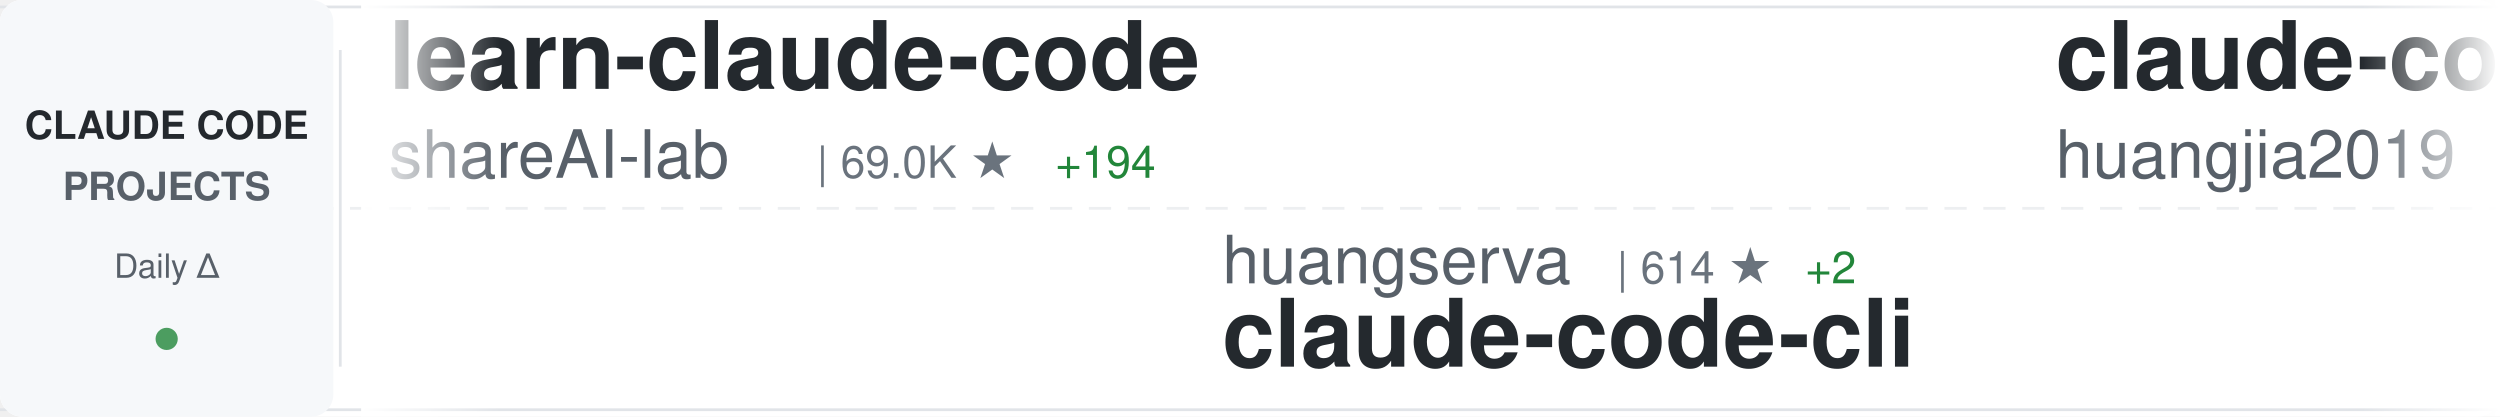
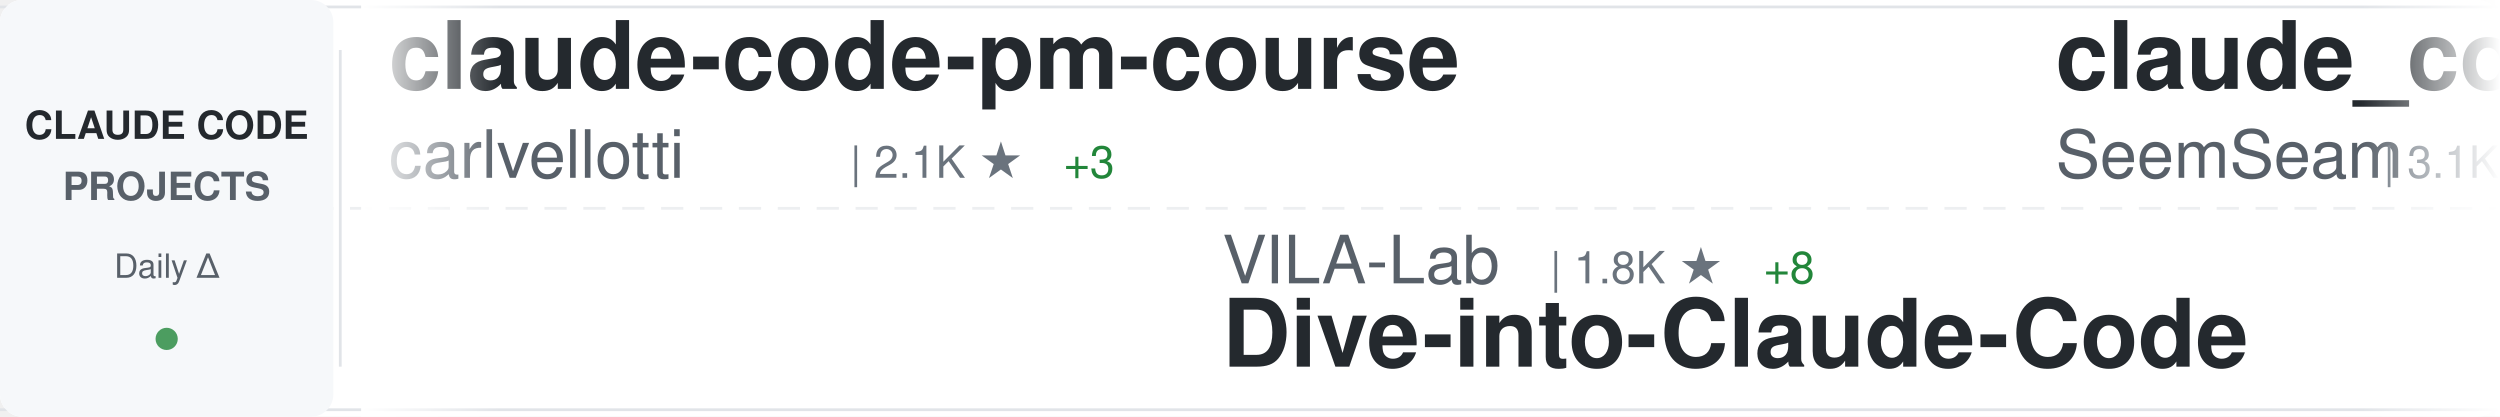
<svg xmlns="http://www.w3.org/2000/svg" width="900" height="150">
  <defs>
    <linearGradient id="awesomeLeftFade" x1="0%" y1="0%" x2="100%" y2="0%">
      <stop offset="0%" style="stop-color:#ffffff;stop-opacity:1" />
      <stop offset="100%" style="stop-color:#ffffff;stop-opacity:0" />
    </linearGradient>
    <linearGradient id="awesomeRightFade" x1="0%" y1="0%" x2="100%" y2="0%">
      <stop offset="0%" style="stop-color:#ffffff;stop-opacity:0" />
      <stop offset="100%" style="stop-color:#ffffff;stop-opacity:1" />
    </linearGradient>
  </defs>
  <rect width="900" height="150" fill="#ffffff" rx="8" />
  <rect x="0" y="2" width="900" height="1" fill="#e1e4e8" />
  <rect x="0" y="147" width="900" height="1" fill="#e1e4e8" />
  <line x1="0" y1="75" x2="900" y2="75" stroke="#e1e4e8" stroke-width="1" stroke-dasharray="8 6" opacity="0.6" />
  <rect x="0" y="0" width="120" height="150" fill="#f6f8fa" rx="8" />
  <text x="60" y="50" font-family="-apple-system, BlinkMacSystemFont, 'Segoe UI', Helvetica, Arial, sans-serif" font-size="14" font-weight="600" fill="#24292e" text-anchor="middle">CLAUDE CODE</text>
  <text x="60" y="72" font-family="-apple-system, BlinkMacSystemFont, 'Segoe UI', Helvetica, Arial, sans-serif" font-size="14" font-weight="600" fill="#586069" text-anchor="middle">PROJECTS</text>
  <text x="60" y="100" font-family="-apple-system, BlinkMacSystemFont, 'Segoe UI', Helvetica, Arial, sans-serif" font-size="12" font-weight="500" fill="#586069" text-anchor="middle">Daily Δ</text>
  <circle cx="60" cy="122" r="4" fill="#22863a" opacity="0.8" />
  <rect x="122" y="18" width="1" height="114" fill="#e1e4e8" />
  <clipPath id="awesomeTickerClip">
    <rect x="130" y="0" width="770" height="150" />
  </clipPath>
  <g clip-path="url(#awesomeTickerClip)">
    <g id="awesomeTickerItems">
      <animateTransform attributeName="transform" attributeType="XML" type="translate" from="0 0" to="-3000 0" dur="54s" repeatCount="indefinite" />
      <g transform="translate(0, 0)">
-         <text x="140" y="32" font-family="-apple-system, BlinkMacSystemFont, 'Segoe UI', Helvetica, Arial, sans-serif" font-size="34" font-weight="600" fill="#24292e">learn-claude-code</text>
-         <text x="140" y="64" font-family="-apple-system, BlinkMacSystemFont, 'Segoe UI', Helvetica, Arial, sans-serif" font-size="24" font-weight="400" fill="#586069">shareAI-lab</text>
-         <text x="294" y="64" font-family="-apple-system, BlinkMacSystemFont, 'Segoe UI', Helvetica, Arial, sans-serif" font-size="16" font-weight="500" fill="#6a737d">| 69.0K ★</text>
-         <text x="380" y="64" font-family="-apple-system, BlinkMacSystemFont, 'Segoe UI', Helvetica, Arial, sans-serif" font-size="16" font-weight="500" fill="#22863a"> +194</text>
+         <text x="140" y="32" font-family="-apple-system, BlinkMacSystemFont, 'Segoe UI', Helvetica, Arial, sans-serif" font-size="34" font-weight="600" fill="#24292e">claude-code-pm-course</text>
+         <text x="140" y="64" font-family="-apple-system, BlinkMacSystemFont, 'Segoe UI', Helvetica, Arial, sans-serif" font-size="24" font-weight="400" fill="#586069">carlvellotti</text>
+         <text x="306" y="64" font-family="-apple-system, BlinkMacSystemFont, 'Segoe UI', Helvetica, Arial, sans-serif" font-size="16" font-weight="500" fill="#6a737d">| 2.1K ★</text>
+         <text x="383" y="64" font-family="-apple-system, BlinkMacSystemFont, 'Segoe UI', Helvetica, Arial, sans-serif" font-size="16" font-weight="500" fill="#22863a"> +3</text>
      </g>
      <g transform="translate(300, 0)">
-         <text x="140" y="102" font-family="-apple-system, BlinkMacSystemFont, 'Segoe UI', Helvetica, Arial, sans-serif" font-size="24" font-weight="400" fill="#586069">huangserva</text>
-         <text x="282" y="102" font-family="-apple-system, BlinkMacSystemFont, 'Segoe UI', Helvetica, Arial, sans-serif" font-size="16" font-weight="500" fill="#6a737d">| 614 ★</text>
-         <text x="350" y="102" font-family="-apple-system, BlinkMacSystemFont, 'Segoe UI', Helvetica, Arial, sans-serif" font-size="16" font-weight="500" fill="#22863a"> +2</text>
-         <text x="140" y="132" font-family="-apple-system, BlinkMacSystemFont, 'Segoe UI', Helvetica, Arial, sans-serif" font-size="34" font-weight="600" fill="#24292e">claude-code-cli</text>
+         <text x="140" y="102" font-family="-apple-system, BlinkMacSystemFont, 'Segoe UI', Helvetica, Arial, sans-serif" font-size="24" font-weight="400" fill="#586069">VILA-Lab</text>
+         <text x="258" y="102" font-family="-apple-system, BlinkMacSystemFont, 'Segoe UI', Helvetica, Arial, sans-serif" font-size="16" font-weight="500" fill="#6a737d">| 1.8K ★</text>
+         <text x="335" y="102" font-family="-apple-system, BlinkMacSystemFont, 'Segoe UI', Helvetica, Arial, sans-serif" font-size="16" font-weight="500" fill="#22863a"> +8</text>
+         <text x="140" y="132" font-family="-apple-system, BlinkMacSystemFont, 'Segoe UI', Helvetica, Arial, sans-serif" font-size="34" font-weight="600" fill="#24292e">Dive-into-Claude-Code</text>
      </g>
      <g transform="translate(600, 0)">
-         <text x="140" y="32" font-family="-apple-system, BlinkMacSystemFont, 'Segoe UI', Helvetica, Arial, sans-serif" font-size="34" font-weight="600" fill="#24292e">claude-code-engineering</text>
-         <text x="140" y="64" font-family="-apple-system, BlinkMacSystemFont, 'Segoe UI', Helvetica, Arial, sans-serif" font-size="24" font-weight="400" fill="#586069">huangjia2019</text>
-         <text x="306" y="64" font-family="-apple-system, BlinkMacSystemFont, 'Segoe UI', Helvetica, Arial, sans-serif" font-size="16" font-weight="500" fill="#6a737d">| 901 ★</text>
-         <text x="374" y="64" font-family="-apple-system, BlinkMacSystemFont, 'Segoe UI', Helvetica, Arial, sans-serif" font-size="16" font-weight="500" fill="#22863a"> +5</text>
+         <text x="140" y="32" font-family="-apple-system, BlinkMacSystemFont, 'Segoe UI', Helvetica, Arial, sans-serif" font-size="34" font-weight="600" fill="#24292e">claude_codex_bridge</text>
+         <text x="140" y="64" font-family="-apple-system, BlinkMacSystemFont, 'Segoe UI', Helvetica, Arial, sans-serif" font-size="24" font-weight="400" fill="#586069">SeemSeam</text>
+         <text x="258" y="64" font-family="-apple-system, BlinkMacSystemFont, 'Segoe UI', Helvetica, Arial, sans-serif" font-size="16" font-weight="500" fill="#6a737d">| 3.1K ★</text>
+         <text x="335" y="64" font-family="-apple-system, BlinkMacSystemFont, 'Segoe UI', Helvetica, Arial, sans-serif" font-size="16" font-weight="500" fill="#22863a"> +14</text>
      </g>
      <g transform="translate(900, 0)">
-         <text x="140" y="102" font-family="-apple-system, BlinkMacSystemFont, 'Segoe UI', Helvetica, Arial, sans-serif" font-size="24" font-weight="400" fill="#586069">luongnv89</text>
-         <text x="270" y="102" font-family="-apple-system, BlinkMacSystemFont, 'Segoe UI', Helvetica, Arial, sans-serif" font-size="16" font-weight="500" fill="#6a737d">| 38.9K ★</text>
-         <text x="356" y="102" font-family="-apple-system, BlinkMacSystemFont, 'Segoe UI', Helvetica, Arial, sans-serif" font-size="16" font-weight="500" fill="#22863a"> +101</text>
-         <text x="140" y="132" font-family="-apple-system, BlinkMacSystemFont, 'Segoe UI', Helvetica, Arial, sans-serif" font-size="34" font-weight="600" fill="#24292e">claude-howto</text>
+         <text x="140" y="102" font-family="-apple-system, BlinkMacSystemFont, 'Segoe UI', Helvetica, Arial, sans-serif" font-size="24" font-weight="400" fill="#586069">freestylefly</text>
+         <text x="306" y="102" font-family="-apple-system, BlinkMacSystemFont, 'Segoe UI', Helvetica, Arial, sans-serif" font-size="16" font-weight="500" fill="#6a737d">| 127 ★</text>
+         <text x="140" y="132" font-family="-apple-system, BlinkMacSystemFont, 'Segoe UI', Helvetica, Arial, sans-serif" font-size="34" font-weight="600" fill="#24292e">claude-code</text>
      </g>
      <g transform="translate(1200, 0)">
-         <text x="140" y="32" font-family="-apple-system, BlinkMacSystemFont, 'Segoe UI', Helvetica, Arial, sans-serif" font-size="34" font-weight="600" fill="#24292e">my-claude-code-setup</text>
-         <text x="140" y="64" font-family="-apple-system, BlinkMacSystemFont, 'Segoe UI', Helvetica, Arial, sans-serif" font-size="24" font-weight="400" fill="#586069">centminmod</text>
-         <text x="282" y="64" font-family="-apple-system, BlinkMacSystemFont, 'Segoe UI', Helvetica, Arial, sans-serif" font-size="16" font-weight="500" fill="#6a737d">| 2.4K ★</text>
-         <text x="359" y="64" font-family="-apple-system, BlinkMacSystemFont, 'Segoe UI', Helvetica, Arial, sans-serif" font-size="16" font-weight="500" fill="#22863a"> +2</text>
+         <text x="140" y="32" font-family="-apple-system, BlinkMacSystemFont, 'Segoe UI', Helvetica, Arial, sans-serif" font-size="34" font-weight="600" fill="#24292e">claude-code-base-action</text>
+         <text x="140" y="64" font-family="-apple-system, BlinkMacSystemFont, 'Segoe UI', Helvetica, Arial, sans-serif" font-size="24" font-weight="400" fill="#586069">anthropics</text>
+         <text x="282" y="64" font-family="-apple-system, BlinkMacSystemFont, 'Segoe UI', Helvetica, Arial, sans-serif" font-size="16" font-weight="500" fill="#6a737d">| 888 ★</text>
      </g>
      <g transform="translate(1500, 0)">
-         <text x="140" y="102" font-family="-apple-system, BlinkMacSystemFont, 'Segoe UI', Helvetica, Arial, sans-serif" font-size="24" font-weight="400" fill="#586069">guanshan</text>
-         <text x="258" y="102" font-family="-apple-system, BlinkMacSystemFont, 'Segoe UI', Helvetica, Arial, sans-serif" font-size="16" font-weight="500" fill="#6a737d">| 61 ★</text>
-         <text x="140" y="132" font-family="-apple-system, BlinkMacSystemFont, 'Segoe UI', Helvetica, Arial, sans-serif" font-size="34" font-weight="600" fill="#24292e">ClaudeCode</text>
+         <text x="140" y="102" font-family="-apple-system, BlinkMacSystemFont, 'Segoe UI', Helvetica, Arial, sans-serif" font-size="24" font-weight="400" fill="#586069">alex000kim</text>
+         <text x="282" y="102" font-family="-apple-system, BlinkMacSystemFont, 'Segoe UI', Helvetica, Arial, sans-serif" font-size="16" font-weight="500" fill="#6a737d">| 229 ★</text>
+         <text x="350" y="102" font-family="-apple-system, BlinkMacSystemFont, 'Segoe UI', Helvetica, Arial, sans-serif" font-size="16" font-weight="500" fill="#22863a"> +1</text>
+         <text x="140" y="132" font-family="-apple-system, BlinkMacSystemFont, 'Segoe UI', Helvetica, Arial, sans-serif" font-size="34" font-weight="600" fill="#24292e">claude-code</text>
      </g>
      <g transform="translate(1800, 0)">
-         <text x="140" y="32" font-family="-apple-system, BlinkMacSystemFont, 'Segoe UI', Helvetica, Arial, sans-serif" font-size="34" font-weight="600" fill="#24292e">claude_code_src</text>
-         <text x="140" y="64" font-family="-apple-system, BlinkMacSystemFont, 'Segoe UI', Helvetica, Arial, sans-serif" font-size="24" font-weight="400" fill="#586069">ponponon</text>
-         <text x="258" y="64" font-family="-apple-system, BlinkMacSystemFont, 'Segoe UI', Helvetica, Arial, sans-serif" font-size="16" font-weight="500" fill="#6a737d">| 2.3K ★</text>
-         <text x="335" y="64" font-family="-apple-system, BlinkMacSystemFont, 'Segoe UI', Helvetica, Arial, sans-serif" font-size="16" font-weight="500" fill="#22863a"> +1</text>
+         <text x="140" y="32" font-family="-apple-system, BlinkMacSystemFont, 'Segoe UI', Helvetica, Arial, sans-serif" font-size="34" font-weight="600" fill="#24292e">claude-code-telegram</text>
+         <text x="140" y="64" font-family="-apple-system, BlinkMacSystemFont, 'Segoe UI', Helvetica, Arial, sans-serif" font-size="24" font-weight="400" fill="#586069">RichardAtCT</text>
+         <text x="294" y="64" font-family="-apple-system, BlinkMacSystemFont, 'Segoe UI', Helvetica, Arial, sans-serif" font-size="16" font-weight="500" fill="#6a737d">| 2.7K ★</text>
+         <text x="371" y="64" font-family="-apple-system, BlinkMacSystemFont, 'Segoe UI', Helvetica, Arial, sans-serif" font-size="16" font-weight="500" fill="#22863a"> +2</text>
      </g>
      <g transform="translate(2100, 0)">
-         <text x="140" y="102" font-family="-apple-system, BlinkMacSystemFont, 'Segoe UI', Helvetica, Arial, sans-serif" font-size="24" font-weight="400" fill="#586069">T-Lab-CUHKSZ</text>
-         <text x="306" y="102" font-family="-apple-system, BlinkMacSystemFont, 'Segoe UI', Helvetica, Arial, sans-serif" font-size="16" font-weight="500" fill="#6a737d">| 321 ★</text>
-         <text x="140" y="132" font-family="-apple-system, BlinkMacSystemFont, 'Segoe UI', Helvetica, Arial, sans-serif" font-size="34" font-weight="600" fill="#24292e">claude-code</text>
+         <text x="140" y="102" font-family="-apple-system, BlinkMacSystemFont, 'Segoe UI', Helvetica, Arial, sans-serif" font-size="24" font-weight="400" fill="#586069">VoltAgent</text>
+         <text x="270" y="102" font-family="-apple-system, BlinkMacSystemFont, 'Segoe UI', Helvetica, Arial, sans-serif" font-size="16" font-weight="500" fill="#6a737d">| 22.6K ★</text>
+         <text x="356" y="102" font-family="-apple-system, BlinkMacSystemFont, 'Segoe UI', Helvetica, Arial, sans-serif" font-size="16" font-weight="500" fill="#22863a"> +53</text>
+         <text x="140" y="132" font-family="-apple-system, BlinkMacSystemFont, 'Segoe UI', Helvetica, Arial, sans-serif" font-size="34" font-weight="600" fill="#24292e">awesome-claude-code-suba...</text>
      </g>
      <g transform="translate(2400, 0)">
-         <text x="140" y="32" font-family="-apple-system, BlinkMacSystemFont, 'Segoe UI', Helvetica, Arial, sans-serif" font-size="34" font-weight="600" fill="#24292e">claude-code-ultimate-gui...</text>
-         <text x="140" y="64" font-family="-apple-system, BlinkMacSystemFont, 'Segoe UI', Helvetica, Arial, sans-serif" font-size="24" font-weight="400" fill="#586069">FlorianBruniaux</text>
-         <text x="342" y="64" font-family="-apple-system, BlinkMacSystemFont, 'Segoe UI', Helvetica, Arial, sans-serif" font-size="16" font-weight="500" fill="#6a737d">| 5.2K ★</text>
-         <text x="419" y="64" font-family="-apple-system, BlinkMacSystemFont, 'Segoe UI', Helvetica, Arial, sans-serif" font-size="16" font-weight="500" fill="#22863a"> +11</text>
+         <text x="140" y="32" font-family="-apple-system, BlinkMacSystemFont, 'Segoe UI', Helvetica, Arial, sans-serif" font-size="34" font-weight="600" fill="#24292e">sc-claude-code-files</text>
+         <text x="140" y="64" font-family="-apple-system, BlinkMacSystemFont, 'Segoe UI', Helvetica, Arial, sans-serif" font-size="24" font-weight="400" fill="#586069">https-deeplearning-ai</text>
+         <text x="414" y="64" font-family="-apple-system, BlinkMacSystemFont, 'Segoe UI', Helvetica, Arial, sans-serif" font-size="16" font-weight="500" fill="#6a737d">| 535 ★</text>
+         <text x="482" y="64" font-family="-apple-system, BlinkMacSystemFont, 'Segoe UI', Helvetica, Arial, sans-serif" font-size="16" font-weight="500" fill="#22863a"> +1</text>
      </g>
      <g transform="translate(2700, 0)">
-         <text x="140" y="102" font-family="-apple-system, BlinkMacSystemFont, 'Segoe UI', Helvetica, Arial, sans-serif" font-size="24" font-weight="400" fill="#586069">Donchitos</text>
-         <text x="270" y="102" font-family="-apple-system, BlinkMacSystemFont, 'Segoe UI', Helvetica, Arial, sans-serif" font-size="16" font-weight="500" fill="#6a737d">| 22.4K ★</text>
-         <text x="356" y="102" font-family="-apple-system, BlinkMacSystemFont, 'Segoe UI', Helvetica, Arial, sans-serif" font-size="16" font-weight="500" fill="#22863a"> +47</text>
-         <text x="140" y="132" font-family="-apple-system, BlinkMacSystemFont, 'Segoe UI', Helvetica, Arial, sans-serif" font-size="34" font-weight="600" fill="#24292e">Claude-Code-Game-Studios</text>
+         <text x="140" y="102" font-family="-apple-system, BlinkMacSystemFont, 'Segoe UI', Helvetica, Arial, sans-serif" font-size="24" font-weight="400" fill="#586069">anthropics</text>
+         <text x="282" y="102" font-family="-apple-system, BlinkMacSystemFont, 'Segoe UI', Helvetica, Arial, sans-serif" font-size="16" font-weight="500" fill="#6a737d">| 156.7K ★</text>
+         <text x="377" y="102" font-family="-apple-system, BlinkMacSystemFont, 'Segoe UI', Helvetica, Arial, sans-serif" font-size="16" font-weight="500" fill="#22863a"> +384</text>
+         <text x="140" y="132" font-family="-apple-system, BlinkMacSystemFont, 'Segoe UI', Helvetica, Arial, sans-serif" font-size="34" font-weight="600" fill="#24292e">skills</text>
      </g>
      <g transform="translate(3000, 0)">
-         <text x="140" y="32" font-family="-apple-system, BlinkMacSystemFont, 'Segoe UI', Helvetica, Arial, sans-serif" font-size="34" font-weight="600" fill="#24292e">learn-claude-code</text>
-         <text x="140" y="64" font-family="-apple-system, BlinkMacSystemFont, 'Segoe UI', Helvetica, Arial, sans-serif" font-size="24" font-weight="400" fill="#586069">shareAI-lab</text>
-         <text x="294" y="64" font-family="-apple-system, BlinkMacSystemFont, 'Segoe UI', Helvetica, Arial, sans-serif" font-size="16" font-weight="500" fill="#6a737d">| 69.0K ★</text>
-         <text x="380" y="64" font-family="-apple-system, BlinkMacSystemFont, 'Segoe UI', Helvetica, Arial, sans-serif" font-size="16" font-weight="500" fill="#22863a"> +194</text>
+         <text x="140" y="32" font-family="-apple-system, BlinkMacSystemFont, 'Segoe UI', Helvetica, Arial, sans-serif" font-size="34" font-weight="600" fill="#24292e">claude-code-pm-course</text>
+         <text x="140" y="64" font-family="-apple-system, BlinkMacSystemFont, 'Segoe UI', Helvetica, Arial, sans-serif" font-size="24" font-weight="400" fill="#586069">carlvellotti</text>
+         <text x="306" y="64" font-family="-apple-system, BlinkMacSystemFont, 'Segoe UI', Helvetica, Arial, sans-serif" font-size="16" font-weight="500" fill="#6a737d">| 2.1K ★</text>
+         <text x="383" y="64" font-family="-apple-system, BlinkMacSystemFont, 'Segoe UI', Helvetica, Arial, sans-serif" font-size="16" font-weight="500" fill="#22863a"> +3</text>
      </g>
      <g transform="translate(3300, 0)">
-         <text x="140" y="102" font-family="-apple-system, BlinkMacSystemFont, 'Segoe UI', Helvetica, Arial, sans-serif" font-size="24" font-weight="400" fill="#586069">huangserva</text>
-         <text x="282" y="102" font-family="-apple-system, BlinkMacSystemFont, 'Segoe UI', Helvetica, Arial, sans-serif" font-size="16" font-weight="500" fill="#6a737d">| 614 ★</text>
-         <text x="350" y="102" font-family="-apple-system, BlinkMacSystemFont, 'Segoe UI', Helvetica, Arial, sans-serif" font-size="16" font-weight="500" fill="#22863a"> +2</text>
-         <text x="140" y="132" font-family="-apple-system, BlinkMacSystemFont, 'Segoe UI', Helvetica, Arial, sans-serif" font-size="34" font-weight="600" fill="#24292e">claude-code-cli</text>
+         <text x="140" y="102" font-family="-apple-system, BlinkMacSystemFont, 'Segoe UI', Helvetica, Arial, sans-serif" font-size="24" font-weight="400" fill="#586069">VILA-Lab</text>
+         <text x="258" y="102" font-family="-apple-system, BlinkMacSystemFont, 'Segoe UI', Helvetica, Arial, sans-serif" font-size="16" font-weight="500" fill="#6a737d">| 1.8K ★</text>
+         <text x="335" y="102" font-family="-apple-system, BlinkMacSystemFont, 'Segoe UI', Helvetica, Arial, sans-serif" font-size="16" font-weight="500" fill="#22863a"> +8</text>
+         <text x="140" y="132" font-family="-apple-system, BlinkMacSystemFont, 'Segoe UI', Helvetica, Arial, sans-serif" font-size="34" font-weight="600" fill="#24292e">Dive-into-Claude-Code</text>
      </g>
      <g transform="translate(3600, 0)">
-         <text x="140" y="32" font-family="-apple-system, BlinkMacSystemFont, 'Segoe UI', Helvetica, Arial, sans-serif" font-size="34" font-weight="600" fill="#24292e">claude-code-engineering</text>
-         <text x="140" y="64" font-family="-apple-system, BlinkMacSystemFont, 'Segoe UI', Helvetica, Arial, sans-serif" font-size="24" font-weight="400" fill="#586069">huangjia2019</text>
-         <text x="306" y="64" font-family="-apple-system, BlinkMacSystemFont, 'Segoe UI', Helvetica, Arial, sans-serif" font-size="16" font-weight="500" fill="#6a737d">| 901 ★</text>
-         <text x="374" y="64" font-family="-apple-system, BlinkMacSystemFont, 'Segoe UI', Helvetica, Arial, sans-serif" font-size="16" font-weight="500" fill="#22863a"> +5</text>
+         <text x="140" y="32" font-family="-apple-system, BlinkMacSystemFont, 'Segoe UI', Helvetica, Arial, sans-serif" font-size="34" font-weight="600" fill="#24292e">claude_codex_bridge</text>
+         <text x="140" y="64" font-family="-apple-system, BlinkMacSystemFont, 'Segoe UI', Helvetica, Arial, sans-serif" font-size="24" font-weight="400" fill="#586069">SeemSeam</text>
+         <text x="258" y="64" font-family="-apple-system, BlinkMacSystemFont, 'Segoe UI', Helvetica, Arial, sans-serif" font-size="16" font-weight="500" fill="#6a737d">| 3.1K ★</text>
+         <text x="335" y="64" font-family="-apple-system, BlinkMacSystemFont, 'Segoe UI', Helvetica, Arial, sans-serif" font-size="16" font-weight="500" fill="#22863a"> +14</text>
      </g>
      <g transform="translate(3900, 0)">
-         <text x="140" y="102" font-family="-apple-system, BlinkMacSystemFont, 'Segoe UI', Helvetica, Arial, sans-serif" font-size="24" font-weight="400" fill="#586069">luongnv89</text>
-         <text x="270" y="102" font-family="-apple-system, BlinkMacSystemFont, 'Segoe UI', Helvetica, Arial, sans-serif" font-size="16" font-weight="500" fill="#6a737d">| 38.9K ★</text>
-         <text x="356" y="102" font-family="-apple-system, BlinkMacSystemFont, 'Segoe UI', Helvetica, Arial, sans-serif" font-size="16" font-weight="500" fill="#22863a"> +101</text>
-         <text x="140" y="132" font-family="-apple-system, BlinkMacSystemFont, 'Segoe UI', Helvetica, Arial, sans-serif" font-size="34" font-weight="600" fill="#24292e">claude-howto</text>
+         <text x="140" y="102" font-family="-apple-system, BlinkMacSystemFont, 'Segoe UI', Helvetica, Arial, sans-serif" font-size="24" font-weight="400" fill="#586069">freestylefly</text>
+         <text x="306" y="102" font-family="-apple-system, BlinkMacSystemFont, 'Segoe UI', Helvetica, Arial, sans-serif" font-size="16" font-weight="500" fill="#6a737d">| 127 ★</text>
+         <text x="140" y="132" font-family="-apple-system, BlinkMacSystemFont, 'Segoe UI', Helvetica, Arial, sans-serif" font-size="34" font-weight="600" fill="#24292e">claude-code</text>
      </g>
    </g>
  </g>
  <rect x="130" y="0" width="50" height="150" fill="url(#awesomeLeftFade)" />
  <rect x="850" y="0" width="50" height="150" fill="url(#awesomeRightFade)" />
</svg>
